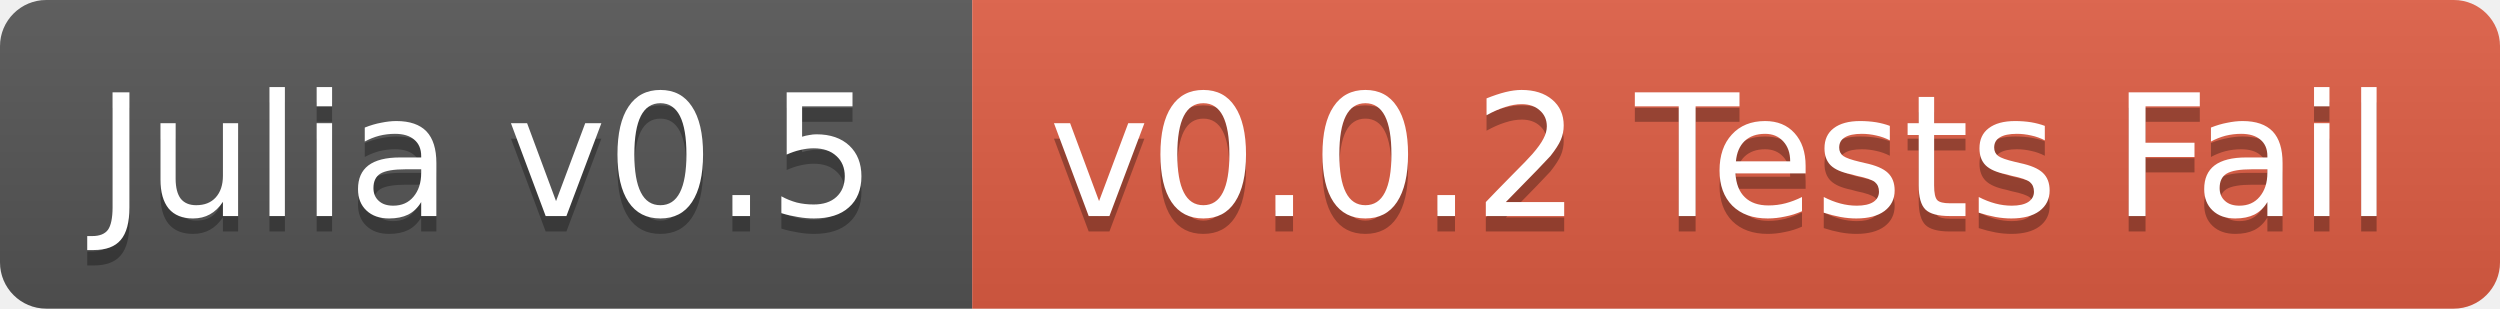
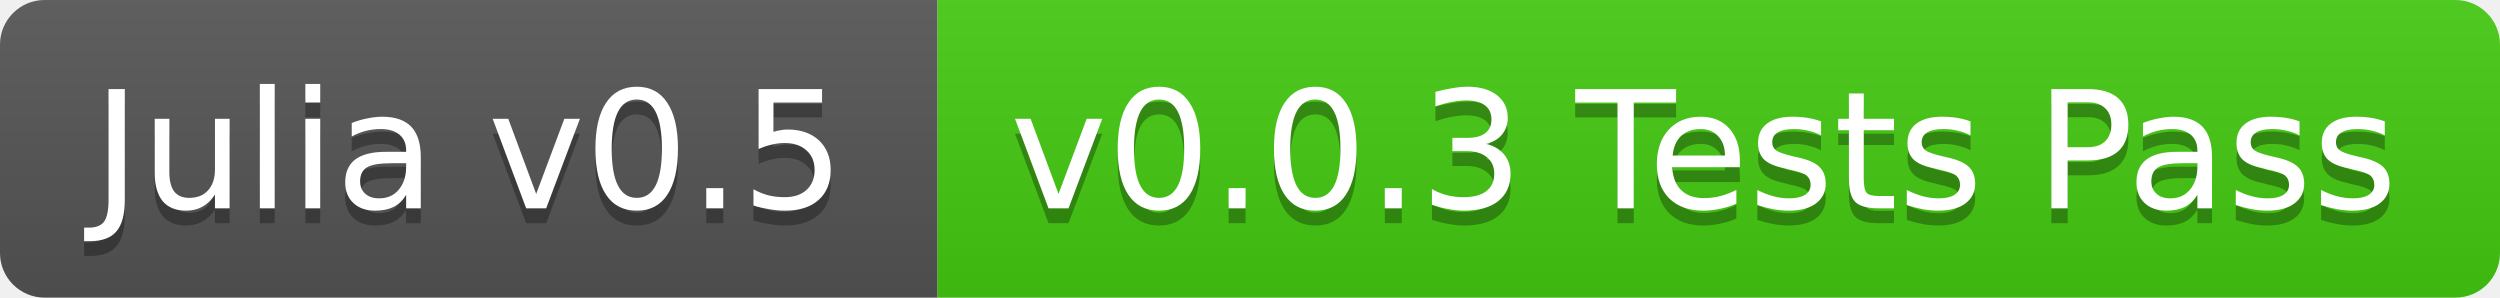
- <svg xmlns="http://www.w3.org/2000/svg" width="162" height="20">
+ <svg xmlns="http://www.w3.org/2000/svg" width="168" height="20">
  <linearGradient id="b" x2="0" y2="100%">
    <stop offset="0" stop-color="#bbb" stop-opacity=".1" />
    <stop offset="1" stop-opacity=".1" />
  </linearGradient>
  <clipPath id="a">
-     <rect width="162" height="20" rx="3" fill="#fff" />
+     <rect width="168" height="20" rx="3" fill="#fff" />
  </clipPath>
  <g clip-path="url(#a)">
    <path fill="#555" d="M0 0h63v20H0z" />
-     <path fill="#e05d44" d="M63 0h99v20H63z" />
-     <path fill="url(#b)" d="M0 0h162v20H0z" />
+     <path fill="#4c1" d="M63 0h105v20H63z" />
+     <path fill="url(#b)" d="M0 0h168v20H0z" />
  </g>
  <g fill="#fff" text-anchor="middle" font-family="DejaVu Sans,Verdana,Geneva,sans-serif" font-size="11">
    <text x="31.5" y="15" fill="#010101" fill-opacity=".3">Julia v0.5</text>
    <text x="31.5" y="14">Julia v0.5</text>
-     <text x="111.5" y="15" fill="#010101" fill-opacity=".3">v0.0.2 Tests Fail</text>
-     <text x="111.5" y="14">v0.0.2 Tests Fail</text>
+     <text x="114.5" y="15" fill="#010101" fill-opacity=".3">v0.0.3 Tests Pass</text>
+     <text x="114.5" y="14">v0.0.3 Tests Pass</text>
  </g>
</svg>
